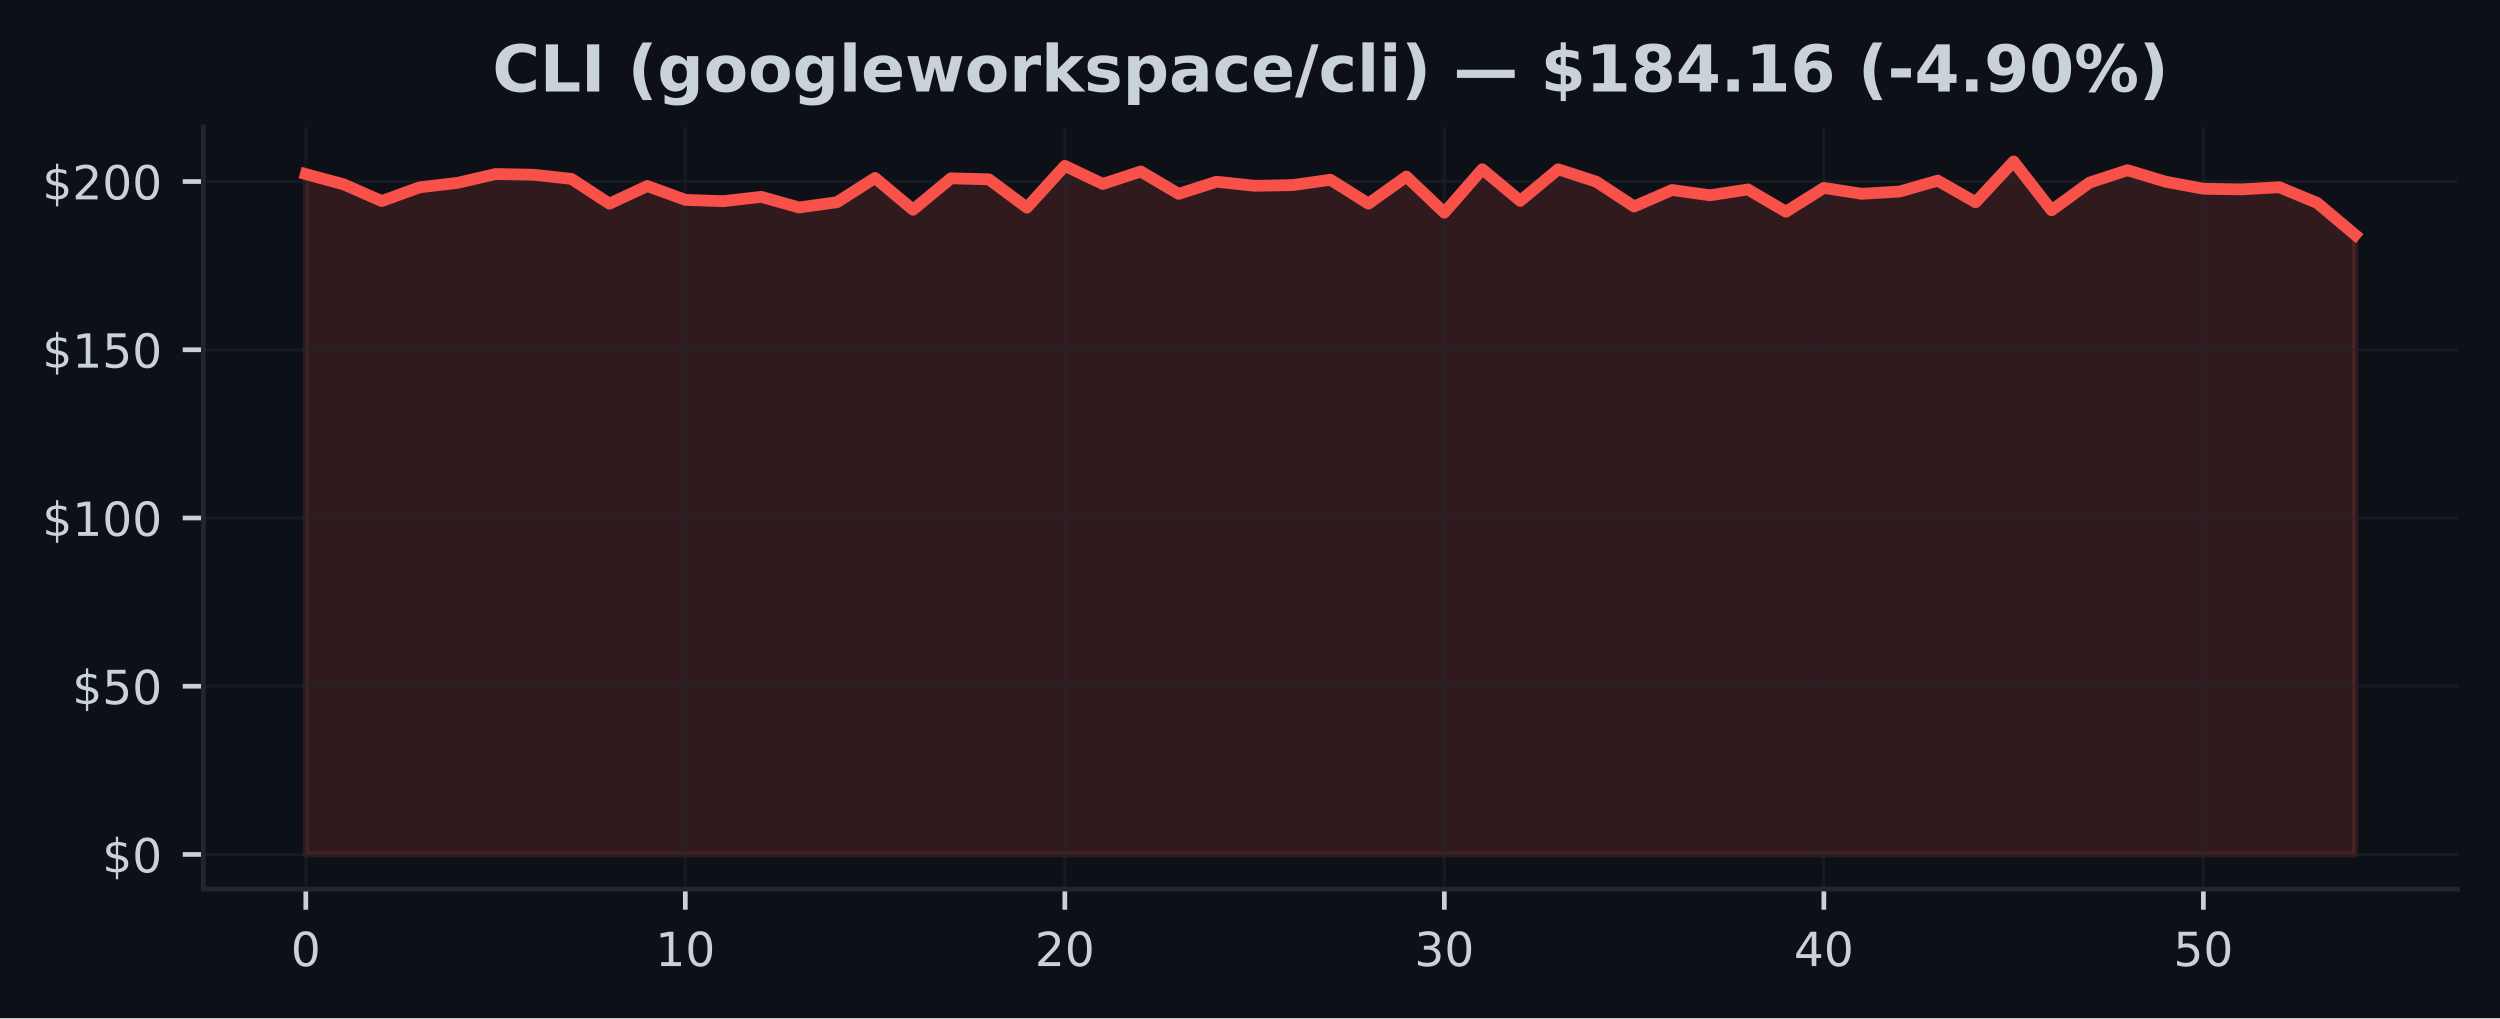
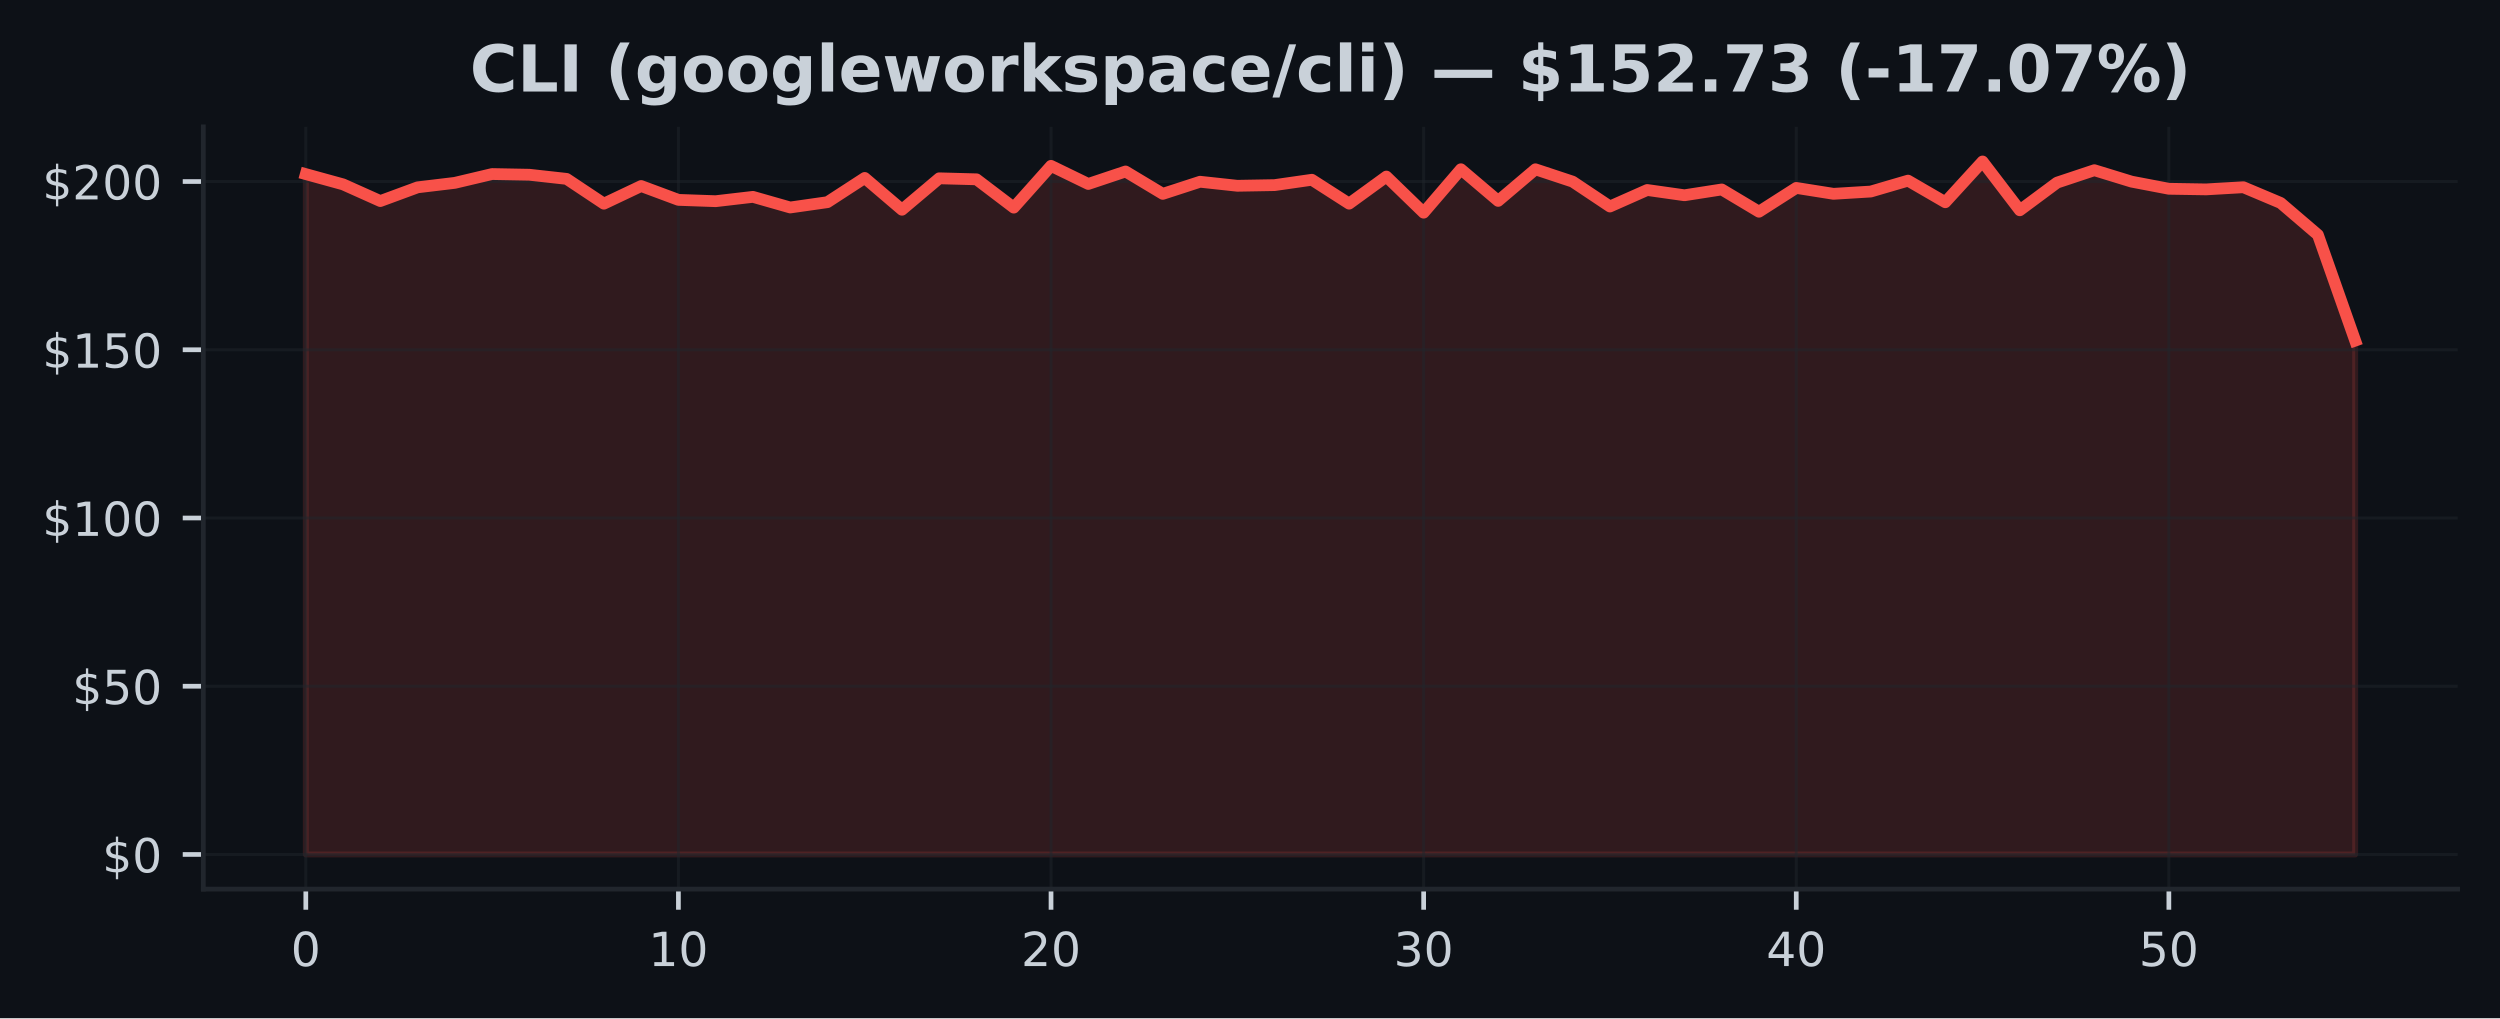
<svg xmlns="http://www.w3.org/2000/svg" xmlns:xlink="http://www.w3.org/1999/xlink" width="424.91pt" height="173.061pt" viewBox="0 0 424.91 173.061" version="1.1">
  <defs>
    <style type="text/css">*{stroke-linejoin: round; stroke-linecap: butt}</style>
  </defs>
  <g id="figure_1">
    <g id="patch_1">
      <path d="M 0 173.061  L 424.91 173.061  L 424.91 0  L 0 0  z " style="fill: #0d1117" />
    </g>
    <g id="axes_1">
      <g id="patch_2">
        <path d="M 34.56 151.118  L 417.71 151.118  L 417.71 21.558  L 34.56 21.558  z " style="fill: #0d1117" />
      </g>
      <g id="FillBetweenPolyCollection_1">
        <defs>
-           <path id="m2646740ac3" d="M 51.976 -27.832  L 51.976 -143.469  L 58.426 -141.725  L 64.877 -138.888  L 71.327 -141.221  L 77.777 -141.982  L 84.228 -143.48  L 90.678 -143.36  L 97.128 -142.657  L 103.579 -138.442  L 110.029 -141.444  L 116.479 -139.088  L 122.93 -138.865  L 129.38 -139.603  L 135.83 -137.796  L 142.281 -138.7  L 148.731 -142.817  L 155.181 -137.413  L 161.632 -142.754  L 168.082 -142.583  L 174.532 -137.773  L 180.983 -144.87  L 187.433 -141.793  L 193.883 -143.915  L 200.334 -140.112  L 206.784 -142.171  L 213.234 -141.485  L 219.685 -141.599  L 226.135 -142.508  L 232.585 -138.448  L 239.036 -143.051  L 245.486 -136.915  L 251.936 -144.292  L 258.387 -138.917  L 264.837 -144.287  L 271.287 -142.188  L 277.738 -137.962  L 284.188 -140.77  L 290.638 -139.872  L 297.089 -140.861  L 303.539 -137.075  L 309.989 -141.124  L 316.44 -140.118  L 322.89 -140.507  L 329.34 -142.359  L 335.791 -138.688  L 342.241 -145.613  L 348.691 -137.321  L 355.142 -142.022  L 361.592 -144.132  L 368.042 -142.188  L 374.493 -140.976  L 380.943 -140.873  L 387.393 -141.239  L 393.844 -138.568  L 400.294 -133.147  L 400.294 -27.832  L 400.294 -27.832  L 393.844 -27.832  L 387.393 -27.832  L 380.943 -27.832  L 374.493 -27.832  L 368.042 -27.832  L 361.592 -27.832  L 355.142 -27.832  L 348.691 -27.832  L 342.241 -27.832  L 335.791 -27.832  L 329.34 -27.832  L 322.89 -27.832  L 316.44 -27.832  L 309.989 -27.832  L 303.539 -27.832  L 297.089 -27.832  L 290.638 -27.832  L 284.188 -27.832  L 277.738 -27.832  L 271.287 -27.832  L 264.837 -27.832  L 258.387 -27.832  L 251.936 -27.832  L 245.486 -27.832  L 239.036 -27.832  L 232.585 -27.832  L 226.135 -27.832  L 219.685 -27.832  L 213.234 -27.832  L 206.784 -27.832  L 200.334 -27.832  L 193.883 -27.832  L 187.433 -27.832  L 180.983 -27.832  L 174.532 -27.832  L 168.082 -27.832  L 161.632 -27.832  L 155.181 -27.832  L 148.731 -27.832  L 142.281 -27.832  L 135.83 -27.832  L 129.38 -27.832  L 122.93 -27.832  L 116.479 -27.832  L 110.029 -27.832  L 103.579 -27.832  L 97.128 -27.832  L 90.678 -27.832  L 84.228 -27.832  L 77.777 -27.832  L 71.327 -27.832  L 64.877 -27.832  L 58.426 -27.832  L 51.976 -27.832  z " style="stroke: #f85149; stroke-opacity: 0.15" />
+           <path id="m3021f9c002" d="M 51.976 -27.832  L 51.976 -143.469  L 58.309 -141.725  L 64.642 -138.888  L 70.975 -141.221  L 77.308 -141.982  L 83.641 -143.48  L 89.974 -143.36  L 96.307 -142.657  L 102.64 -138.442  L 108.973 -141.444  L 115.306 -139.088  L 121.64 -138.865  L 127.973 -139.603  L 134.306 -137.796  L 140.639 -138.7  L 146.972 -142.817  L 153.305 -137.413  L 159.638 -142.754  L 165.971 -142.583  L 172.304 -137.773  L 178.637 -144.87  L 184.97 -141.793  L 191.303 -143.915  L 197.636 -140.112  L 203.969 -142.171  L 210.302 -141.485  L 216.635 -141.599  L 222.968 -142.508  L 229.302 -138.448  L 235.635 -143.051  L 241.968 -136.915  L 248.301 -144.292  L 254.634 -138.917  L 260.967 -144.287  L 267.3 -142.188  L 273.633 -137.962  L 279.966 -140.77  L 286.299 -139.872  L 292.632 -140.861  L 298.965 -137.075  L 305.298 -141.124  L 311.631 -140.118  L 317.964 -140.507  L 324.297 -142.359  L 330.63 -138.688  L 336.964 -145.613  L 343.297 -137.321  L 349.63 -142.022  L 355.963 -144.132  L 362.296 -142.188  L 368.629 -140.976  L 374.962 -140.873  L 381.295 -141.239  L 387.628 -138.568  L 393.961 -133.147  L 400.294 -115.173  L 400.294 -27.832  L 400.294 -27.832  L 393.961 -27.832  L 387.628 -27.832  L 381.295 -27.832  L 374.962 -27.832  L 368.629 -27.832  L 362.296 -27.832  L 355.963 -27.832  L 349.63 -27.832  L 343.297 -27.832  L 336.964 -27.832  L 330.63 -27.832  L 324.297 -27.832  L 317.964 -27.832  L 311.631 -27.832  L 305.298 -27.832  L 298.965 -27.832  L 292.632 -27.832  L 286.299 -27.832  L 279.966 -27.832  L 273.633 -27.832  L 267.3 -27.832  L 260.967 -27.832  L 254.634 -27.832  L 248.301 -27.832  L 241.968 -27.832  L 235.635 -27.832  L 229.302 -27.832  L 222.968 -27.832  L 216.635 -27.832  L 210.302 -27.832  L 203.969 -27.832  L 197.636 -27.832  L 191.303 -27.832  L 184.97 -27.832  L 178.637 -27.832  L 172.304 -27.832  L 165.971 -27.832  L 159.638 -27.832  L 153.305 -27.832  L 146.972 -27.832  L 140.639 -27.832  L 134.306 -27.832  L 127.973 -27.832  L 121.64 -27.832  L 115.306 -27.832  L 108.973 -27.832  L 102.64 -27.832  L 96.307 -27.832  L 89.974 -27.832  L 83.641 -27.832  L 77.308 -27.832  L 70.975 -27.832  L 64.642 -27.832  L 58.309 -27.832  L 51.976 -27.832  z " style="stroke: #f85149; stroke-opacity: 0.15" />
        </defs>
-         <g clip-path="url(#p96bb4b8c53)">
-           <use xlink:href="#m2646740ac3" x="0" y="173.061" style="fill: #f85149; fill-opacity: 0.15; stroke: #f85149; stroke-opacity: 0.15" />
+         <g clip-path="url(#p829d4618cd)">
+           <use xlink:href="#m3021f9c002" x="0" y="173.061" style="fill: #f85149; fill-opacity: 0.15; stroke: #f85149; stroke-opacity: 0.15" />
        </g>
      </g>
      <g id="matplotlib.axis_1">
        <g id="xtick_1">
          <g id="line2d_1">
-             <path d="M 51.976 151.118  L 51.976 21.558  " clip-path="url(#p96bb4b8c53)" style="fill: none; stroke: #21262d; stroke-opacity: 0.5; stroke-width: 0.5; stroke-linecap: square" />
+             <path d="M 51.976 151.118  L 51.976 21.558  " clip-path="url(#p829d4618cd)" style="fill: none; stroke: #21262d; stroke-opacity: 0.5; stroke-width: 0.5; stroke-linecap: square" />
          </g>
          <g id="line2d_2">
            <defs>
-               <path id="mba7d42412e" d="M 0 0  L 0 3.5  " style="stroke: #c9d1d9; stroke-width: 0.8" />
+               <path id="m07b0e8ecde" d="M 0 0  L 0 3.5  " style="stroke: #c9d1d9; stroke-width: 0.8" />
            </defs>
            <g>
-               <use xlink:href="#mba7d42412e" x="51.976" y="151.118" style="fill: #c9d1d9; stroke: #c9d1d9; stroke-width: 0.8" />
+               <use xlink:href="#m07b0e8ecde" x="51.976" y="151.118" style="fill: #c9d1d9; stroke: #c9d1d9; stroke-width: 0.8" />
            </g>
          </g>
          <g id="text_1">
            <g style="fill: #c9d1d9" transform="translate(49.43091 164.197) scale(0.08 -0.08)">
              <defs>
                <path id="DejaVuSans-30" d="M 2034 4250  Q 1547 4250 1301 3770  Q 1056 3291 1056 2328  Q 1056 1369 1301 889  Q 1547 409 2034 409  Q 2525 409 2770 889  Q 3016 1369 3016 2328  Q 3016 3291 2770 3770  Q 2525 4250 2034 4250  z M 2034 4750  Q 2819 4750 3233 4129  Q 3647 3509 3647 2328  Q 3647 1150 3233 529  Q 2819 -91 2034 -91  Q 1250 -91 836 529  Q 422 1150 422 2328  Q 422 3509 836 4129  Q 1250 4750 2034 4750  z " transform="scale(0.015625)" />
              </defs>
              <use xlink:href="#DejaVuSans-30" />
            </g>
          </g>
        </g>
        <g id="xtick_2">
          <g id="line2d_3">
-             <path d="M 116.479 151.118  L 116.479 21.558  " clip-path="url(#p96bb4b8c53)" style="fill: none; stroke: #21262d; stroke-opacity: 0.5; stroke-width: 0.5; stroke-linecap: square" />
+             <path d="M 115.306 151.118  L 115.306 21.558  " clip-path="url(#p829d4618cd)" style="fill: none; stroke: #21262d; stroke-opacity: 0.5; stroke-width: 0.5; stroke-linecap: square" />
          </g>
          <g id="line2d_4">
            <g>
-               <use xlink:href="#mba7d42412e" x="116.479" y="151.118" style="fill: #c9d1d9; stroke: #c9d1d9; stroke-width: 0.8" />
+               <use xlink:href="#m07b0e8ecde" x="115.306" y="151.118" style="fill: #c9d1d9; stroke: #c9d1d9; stroke-width: 0.8" />
            </g>
          </g>
          <g id="text_2">
-             <g style="fill: #c9d1d9" transform="translate(111.3893 164.197) scale(0.08 -0.08)">
+             <g style="fill: #c9d1d9" transform="translate(110.2165 164.197) scale(0.08 -0.08)">
              <defs>
                <path id="DejaVuSans-31" d="M 794 531  L 1825 531  L 1825 4091  L 703 3866  L 703 4441  L 1819 4666  L 2450 4666  L 2450 531  L 3481 531  L 3481 0  L 794 0  L 794 531  z " transform="scale(0.015625)" />
              </defs>
              <use xlink:href="#DejaVuSans-31" />
              <use xlink:href="#DejaVuSans-30" transform="translate(63.62305 0)" />
            </g>
          </g>
        </g>
        <g id="xtick_3">
          <g id="line2d_5">
-             <path d="M 180.983 151.118  L 180.983 21.558  " clip-path="url(#p96bb4b8c53)" style="fill: none; stroke: #21262d; stroke-opacity: 0.5; stroke-width: 0.5; stroke-linecap: square" />
+             <path d="M 178.637 151.118  L 178.637 21.558  " clip-path="url(#p829d4618cd)" style="fill: none; stroke: #21262d; stroke-opacity: 0.5; stroke-width: 0.5; stroke-linecap: square" />
          </g>
          <g id="line2d_6">
            <g>
-               <use xlink:href="#mba7d42412e" x="180.983" y="151.118" style="fill: #c9d1d9; stroke: #c9d1d9; stroke-width: 0.8" />
+               <use xlink:href="#m07b0e8ecde" x="178.637" y="151.118" style="fill: #c9d1d9; stroke: #c9d1d9; stroke-width: 0.8" />
            </g>
          </g>
          <g id="text_3">
-             <g style="fill: #c9d1d9" transform="translate(175.8926 164.197) scale(0.08 -0.08)">
+             <g style="fill: #c9d1d9" transform="translate(173.5471 164.197) scale(0.08 -0.08)">
              <defs>
                <path id="DejaVuSans-32" d="M 1228 531  L 3431 531  L 3431 0  L 469 0  L 469 531  Q 828 903 1448 1529  Q 2069 2156 2228 2338  Q 2531 2678 2651 2914  Q 2772 3150 2772 3378  Q 2772 3750 2511 3984  Q 2250 4219 1831 4219  Q 1534 4219 1204 4116  Q 875 4013 500 3803  L 500 4441  Q 881 4594 1212 4672  Q 1544 4750 1819 4750  Q 2544 4750 2975 4387  Q 3406 4025 3406 3419  Q 3406 3131 3298 2873  Q 3191 2616 2906 2266  Q 2828 2175 2409 1742  Q 1991 1309 1228 531  z " transform="scale(0.015625)" />
              </defs>
              <use xlink:href="#DejaVuSans-32" />
              <use xlink:href="#DejaVuSans-30" transform="translate(63.62305 0)" />
            </g>
          </g>
        </g>
        <g id="xtick_4">
          <g id="line2d_7">
-             <path d="M 245.486 151.118  L 245.486 21.558  " clip-path="url(#p96bb4b8c53)" style="fill: none; stroke: #21262d; stroke-opacity: 0.5; stroke-width: 0.5; stroke-linecap: square" />
+             <path d="M 241.968 151.118  L 241.968 21.558  " clip-path="url(#p829d4618cd)" style="fill: none; stroke: #21262d; stroke-opacity: 0.5; stroke-width: 0.5; stroke-linecap: square" />
          </g>
          <g id="line2d_8">
            <g>
-               <use xlink:href="#mba7d42412e" x="245.486" y="151.118" style="fill: #c9d1d9; stroke: #c9d1d9; stroke-width: 0.8" />
+               <use xlink:href="#m07b0e8ecde" x="241.968" y="151.118" style="fill: #c9d1d9; stroke: #c9d1d9; stroke-width: 0.8" />
            </g>
          </g>
          <g id="text_4">
-             <g style="fill: #c9d1d9" transform="translate(240.396 164.197) scale(0.08 -0.08)">
+             <g style="fill: #c9d1d9" transform="translate(236.8776 164.197) scale(0.08 -0.08)">
              <defs>
                <path id="DejaVuSans-33" d="M 2597 2516  Q 3050 2419 3304 2112  Q 3559 1806 3559 1356  Q 3559 666 3084 287  Q 2609 -91 1734 -91  Q 1441 -91 1130 -33  Q 819 25 488 141  L 488 750  Q 750 597 1062 519  Q 1375 441 1716 441  Q 2309 441 2620 675  Q 2931 909 2931 1356  Q 2931 1769 2642 2001  Q 2353 2234 1838 2234  L 1294 2234  L 1294 2753  L 1863 2753  Q 2328 2753 2575 2939  Q 2822 3125 2822 3475  Q 2822 3834 2567 4026  Q 2313 4219 1838 4219  Q 1578 4219 1281 4162  Q 984 4106 628 3988  L 628 4550  Q 988 4650 1302 4700  Q 1616 4750 1894 4750  Q 2613 4750 3031 4423  Q 3450 4097 3450 3541  Q 3450 3153 3228 2886  Q 3006 2619 2597 2516  z " transform="scale(0.015625)" />
              </defs>
              <use xlink:href="#DejaVuSans-33" />
              <use xlink:href="#DejaVuSans-30" transform="translate(63.62305 0)" />
            </g>
          </g>
        </g>
        <g id="xtick_5">
          <g id="line2d_9">
-             <path d="M 309.989 151.118  L 309.989 21.558  " clip-path="url(#p96bb4b8c53)" style="fill: none; stroke: #21262d; stroke-opacity: 0.5; stroke-width: 0.5; stroke-linecap: square" />
+             <path d="M 305.298 151.118  L 305.298 21.558  " clip-path="url(#p829d4618cd)" style="fill: none; stroke: #21262d; stroke-opacity: 0.5; stroke-width: 0.5; stroke-linecap: square" />
          </g>
          <g id="line2d_10">
            <g>
-               <use xlink:href="#mba7d42412e" x="309.989" y="151.118" style="fill: #c9d1d9; stroke: #c9d1d9; stroke-width: 0.8" />
+               <use xlink:href="#m07b0e8ecde" x="305.298" y="151.118" style="fill: #c9d1d9; stroke: #c9d1d9; stroke-width: 0.8" />
            </g>
          </g>
          <g id="text_5">
-             <g style="fill: #c9d1d9" transform="translate(304.8994 164.197) scale(0.08 -0.08)">
+             <g style="fill: #c9d1d9" transform="translate(300.2082 164.197) scale(0.08 -0.08)">
              <defs>
                <path id="DejaVuSans-34" d="M 2419 4116  L 825 1625  L 2419 1625  L 2419 4116  z M 2253 4666  L 3047 4666  L 3047 1625  L 3713 1625  L 3713 1100  L 3047 1100  L 3047 0  L 2419 0  L 2419 1100  L 313 1100  L 313 1709  L 2253 4666  z " transform="scale(0.015625)" />
              </defs>
              <use xlink:href="#DejaVuSans-34" />
              <use xlink:href="#DejaVuSans-30" transform="translate(63.62305 0)" />
            </g>
          </g>
        </g>
        <g id="xtick_6">
          <g id="line2d_11">
-             <path d="M 374.493 151.118  L 374.493 21.558  " clip-path="url(#p96bb4b8c53)" style="fill: none; stroke: #21262d; stroke-opacity: 0.5; stroke-width: 0.5; stroke-linecap: square" />
+             <path d="M 368.629 151.118  L 368.629 21.558  " clip-path="url(#p829d4618cd)" style="fill: none; stroke: #21262d; stroke-opacity: 0.5; stroke-width: 0.5; stroke-linecap: square" />
          </g>
          <g id="line2d_12">
            <g>
-               <use xlink:href="#mba7d42412e" x="374.493" y="151.118" style="fill: #c9d1d9; stroke: #c9d1d9; stroke-width: 0.8" />
+               <use xlink:href="#m07b0e8ecde" x="368.629" y="151.118" style="fill: #c9d1d9; stroke: #c9d1d9; stroke-width: 0.8" />
            </g>
          </g>
          <g id="text_6">
-             <g style="fill: #c9d1d9" transform="translate(369.4027 164.197) scale(0.08 -0.08)">
+             <g style="fill: #c9d1d9" transform="translate(363.5388 164.197) scale(0.08 -0.08)">
              <defs>
                <path id="DejaVuSans-35" d="M 691 4666  L 3169 4666  L 3169 4134  L 1269 4134  L 1269 2991  Q 1406 3038 1543 3061  Q 1681 3084 1819 3084  Q 2600 3084 3056 2656  Q 3513 2228 3513 1497  Q 3513 744 3044 326  Q 2575 -91 1722 -91  Q 1428 -91 1123 -41  Q 819 9 494 109  L 494 744  Q 775 591 1075 516  Q 1375 441 1709 441  Q 2250 441 2565 725  Q 2881 1009 2881 1497  Q 2881 1984 2565 2268  Q 2250 2553 1709 2553  Q 1456 2553 1204 2497  Q 953 2441 691 2322  L 691 4666  z " transform="scale(0.015625)" />
              </defs>
              <use xlink:href="#DejaVuSans-35" />
              <use xlink:href="#DejaVuSans-30" transform="translate(63.62305 0)" />
            </g>
          </g>
        </g>
      </g>
      <g id="matplotlib.axis_2">
        <g id="ytick_1">
          <g id="line2d_13">
-             <path d="M 34.56 145.229  L 417.71 145.229  " clip-path="url(#p96bb4b8c53)" style="fill: none; stroke: #21262d; stroke-opacity: 0.5; stroke-width: 0.5; stroke-linecap: square" />
+             <path d="M 34.56 145.229  L 417.71 145.229  " clip-path="url(#p829d4618cd)" style="fill: none; stroke: #21262d; stroke-opacity: 0.5; stroke-width: 0.5; stroke-linecap: square" />
          </g>
          <g id="line2d_14">
            <defs>
-               <path id="m4feb4be392" d="M 0 0  L -3.5 0  " style="stroke: #c9d1d9; stroke-width: 0.8" />
+               <path id="mbb4b2705e8" d="M 0 0  L -3.5 0  " style="stroke: #c9d1d9; stroke-width: 0.8" />
            </defs>
            <g>
-               <use xlink:href="#m4feb4be392" x="34.56" y="145.229" style="fill: #c9d1d9; stroke: #c9d1d9; stroke-width: 0.8" />
+               <use xlink:href="#mbb4b2705e8" x="34.56" y="145.229" style="fill: #c9d1d9; stroke: #c9d1d9; stroke-width: 0.8" />
            </g>
          </g>
          <g id="text_7">
            <g style="fill: #c9d1d9" transform="translate(17.38 148.2686) scale(0.08 -0.08)">
              <defs>
                <path id="DejaVuSans-24" d="M 2163 -941  L 1850 -941  L 1847 0  Q 1519 6 1191 76  Q 863 147 531 288  L 531 850  Q 850 650 1176 548  Q 1503 447 1850 444  L 1850 1869  Q 1159 1981 845 2250  Q 531 2519 531 2988  Q 531 3497 872 3790  Q 1213 4084 1850 4128  L 1850 4863  L 2163 4863  L 2163 4138  Q 2453 4125 2725 4076  Q 2997 4028 3256 3944  L 3256 3397  Q 2997 3528 2723 3600  Q 2450 3672 2163 3684  L 2163 2350  Q 2872 2241 3206 1959  Q 3541 1678 3541 1191  Q 3541 663 3186 358  Q 2831 53 2163 6  L 2163 -941  z M 1850 2406  L 1850 3688  Q 1488 3647 1297 3481  Q 1106 3316 1106 3041  Q 1106 2772 1282 2622  Q 1459 2472 1850 2406  z M 2163 1806  L 2163 453  Q 2559 506 2761 678  Q 2963 850 2963 1131  Q 2963 1406 2770 1568  Q 2578 1731 2163 1806  z " transform="scale(0.015625)" />
              </defs>
              <use xlink:href="#DejaVuSans-24" />
              <use xlink:href="#DejaVuSans-30" transform="translate(63.62305 0)" />
            </g>
          </g>
        </g>
        <g id="ytick_2">
          <g id="line2d_15">
-             <path d="M 34.56 116.636  L 417.71 116.636  " clip-path="url(#p96bb4b8c53)" style="fill: none; stroke: #21262d; stroke-opacity: 0.5; stroke-width: 0.5; stroke-linecap: square" />
+             <path d="M 34.56 116.636  L 417.71 116.636  " clip-path="url(#p829d4618cd)" style="fill: none; stroke: #21262d; stroke-opacity: 0.5; stroke-width: 0.5; stroke-linecap: square" />
          </g>
          <g id="line2d_16">
            <g>
-               <use xlink:href="#m4feb4be392" x="34.56" y="116.636" style="fill: #c9d1d9; stroke: #c9d1d9; stroke-width: 0.8" />
+               <use xlink:href="#mbb4b2705e8" x="34.56" y="116.636" style="fill: #c9d1d9; stroke: #c9d1d9; stroke-width: 0.8" />
            </g>
          </g>
          <g id="text_8">
            <g style="fill: #c9d1d9" transform="translate(12.29 119.6752) scale(0.08 -0.08)">
              <use xlink:href="#DejaVuSans-24" />
              <use xlink:href="#DejaVuSans-35" transform="translate(63.62305 0)" />
              <use xlink:href="#DejaVuSans-30" transform="translate(127.2461 0)" />
            </g>
          </g>
        </g>
        <g id="ytick_3">
          <g id="line2d_17">
-             <path d="M 34.56 88.042  L 417.71 88.042  " clip-path="url(#p96bb4b8c53)" style="fill: none; stroke: #21262d; stroke-opacity: 0.5; stroke-width: 0.5; stroke-linecap: square" />
+             <path d="M 34.56 88.042  L 417.71 88.042  " clip-path="url(#p829d4618cd)" style="fill: none; stroke: #21262d; stroke-opacity: 0.5; stroke-width: 0.5; stroke-linecap: square" />
          </g>
          <g id="line2d_18">
            <g>
-               <use xlink:href="#m4feb4be392" x="34.56" y="88.042" style="fill: #c9d1d9; stroke: #c9d1d9; stroke-width: 0.8" />
+               <use xlink:href="#mbb4b2705e8" x="34.56" y="88.042" style="fill: #c9d1d9; stroke: #c9d1d9; stroke-width: 0.8" />
            </g>
          </g>
          <g id="text_9">
            <g style="fill: #c9d1d9" transform="translate(7.2 91.08182) scale(0.08 -0.08)">
              <use xlink:href="#DejaVuSans-24" />
              <use xlink:href="#DejaVuSans-31" transform="translate(63.62305 0)" />
              <use xlink:href="#DejaVuSans-30" transform="translate(127.2461 0)" />
              <use xlink:href="#DejaVuSans-30" transform="translate(190.8691 0)" />
            </g>
          </g>
        </g>
        <g id="ytick_4">
          <g id="line2d_19">
-             <path d="M 34.56 59.449  L 417.71 59.449  " clip-path="url(#p96bb4b8c53)" style="fill: none; stroke: #21262d; stroke-opacity: 0.5; stroke-width: 0.5; stroke-linecap: square" />
+             <path d="M 34.56 59.449  L 417.71 59.449  " clip-path="url(#p829d4618cd)" style="fill: none; stroke: #21262d; stroke-opacity: 0.5; stroke-width: 0.5; stroke-linecap: square" />
          </g>
          <g id="line2d_20">
            <g>
-               <use xlink:href="#m4feb4be392" x="34.56" y="59.449" style="fill: #c9d1d9; stroke: #c9d1d9; stroke-width: 0.8" />
+               <use xlink:href="#mbb4b2705e8" x="34.56" y="59.449" style="fill: #c9d1d9; stroke: #c9d1d9; stroke-width: 0.8" />
            </g>
          </g>
          <g id="text_10">
            <g style="fill: #c9d1d9" transform="translate(7.2 62.48845) scale(0.08 -0.08)">
              <use xlink:href="#DejaVuSans-24" />
              <use xlink:href="#DejaVuSans-31" transform="translate(63.62305 0)" />
              <use xlink:href="#DejaVuSans-35" transform="translate(127.2461 0)" />
              <use xlink:href="#DejaVuSans-30" transform="translate(190.8691 0)" />
            </g>
          </g>
        </g>
        <g id="ytick_5">
          <g id="line2d_21">
-             <path d="M 34.56 30.856  L 417.71 30.856  " clip-path="url(#p96bb4b8c53)" style="fill: none; stroke: #21262d; stroke-opacity: 0.5; stroke-width: 0.5; stroke-linecap: square" />
+             <path d="M 34.56 30.856  L 417.71 30.856  " clip-path="url(#p829d4618cd)" style="fill: none; stroke: #21262d; stroke-opacity: 0.5; stroke-width: 0.5; stroke-linecap: square" />
          </g>
          <g id="line2d_22">
            <g>
-               <use xlink:href="#m4feb4be392" x="34.56" y="30.856" style="fill: #c9d1d9; stroke: #c9d1d9; stroke-width: 0.8" />
+               <use xlink:href="#mbb4b2705e8" x="34.56" y="30.856" style="fill: #c9d1d9; stroke: #c9d1d9; stroke-width: 0.8" />
            </g>
          </g>
          <g id="text_11">
            <g style="fill: #c9d1d9" transform="translate(7.2 33.89508) scale(0.08 -0.08)">
              <use xlink:href="#DejaVuSans-24" />
              <use xlink:href="#DejaVuSans-32" transform="translate(63.62305 0)" />
              <use xlink:href="#DejaVuSans-30" transform="translate(127.2461 0)" />
              <use xlink:href="#DejaVuSans-30" transform="translate(190.8691 0)" />
            </g>
          </g>
        </g>
      </g>
      <g id="line2d_23">
-         <path d="M 51.976 29.592  L 58.426 31.336  L 64.877 34.173  L 71.327 31.839  L 77.777 31.079  L 84.228 29.58  L 90.678 29.701  L 97.128 30.404  L 103.579 34.619  L 110.029 31.616  L 116.479 33.972  L 122.93 34.195  L 129.38 33.458  L 135.83 35.265  L 142.281 34.361  L 148.731 30.244  L 155.181 35.648  L 161.632 30.307  L 168.082 30.478  L 174.532 35.288  L 180.983 28.191  L 187.433 31.267  L 193.883 29.146  L 200.334 32.949  L 206.784 30.89  L 213.234 31.576  L 219.685 31.462  L 226.135 30.553  L 232.585 34.613  L 239.036 30.009  L 245.486 36.145  L 251.936 28.768  L 258.387 34.144  L 264.837 28.774  L 271.287 30.873  L 277.738 35.099  L 284.188 32.291  L 290.638 33.189  L 297.089 32.2  L 303.539 35.985  L 309.989 31.937  L 316.44 32.943  L 322.89 32.554  L 329.34 30.701  L 335.791 34.373  L 342.241 27.447  L 348.691 35.739  L 355.142 31.039  L 361.592 28.929  L 368.042 30.873  L 374.493 32.085  L 380.943 32.188  L 387.393 31.822  L 393.844 34.493  L 400.294 39.914  " clip-path="url(#p96bb4b8c53)" style="fill: none; stroke: #f85149; stroke-width: 2; stroke-linecap: square" />
+         <path d="M 51.976 29.592  L 58.309 31.336  L 64.642 34.173  L 70.975 31.839  L 77.308 31.079  L 83.641 29.58  L 89.974 29.701  L 96.307 30.404  L 102.64 34.619  L 108.973 31.616  L 115.306 33.972  L 121.64 34.195  L 127.973 33.458  L 134.306 35.265  L 140.639 34.361  L 146.972 30.244  L 153.305 35.648  L 159.638 30.307  L 165.971 30.478  L 172.304 35.288  L 178.637 28.191  L 184.97 31.267  L 191.303 29.146  L 197.636 32.949  L 203.969 30.89  L 210.302 31.576  L 216.635 31.462  L 222.968 30.553  L 229.302 34.613  L 235.635 30.009  L 241.968 36.145  L 248.301 28.768  L 254.634 34.144  L 260.967 28.774  L 267.3 30.873  L 273.633 35.099  L 279.966 32.291  L 286.299 33.189  L 292.632 32.2  L 298.965 35.985  L 305.298 31.937  L 311.631 32.943  L 317.964 32.554  L 324.297 30.701  L 330.63 34.373  L 336.964 27.447  L 343.297 35.739  L 349.63 31.039  L 355.963 28.929  L 362.296 30.873  L 368.629 32.085  L 374.962 32.188  L 381.295 31.822  L 387.628 34.493  L 393.961 39.914  L 400.294 57.888  " clip-path="url(#p829d4618cd)" style="fill: none; stroke: #f85149; stroke-width: 2; stroke-linecap: square" />
      </g>
      <g id="patch_3">
        <path d="M 34.56 151.118  L 34.56 21.558  " style="fill: none; stroke: #21262d; stroke-width: 0.8; stroke-linejoin: miter; stroke-linecap: square" />
      </g>
      <g id="patch_4">
        <path d="M 34.56 151.118  L 417.71 151.118  " style="fill: none; stroke: #21262d; stroke-width: 0.8; stroke-linejoin: miter; stroke-linecap: square" />
      </g>
      <g id="text_12">
-         <g style="fill: #c9d1d9" transform="translate(83.69102 15.55828) scale(0.11 -0.11)">
+         <g style="fill: #c9d1d9" transform="translate(79.86422 15.55828) scale(0.11 -0.11)">
          <defs>
            <path id="DejaVuSans-Bold-43" d="M 4288 256  Q 3956 84 3597 -3  Q 3238 -91 2847 -91  Q 1681 -91 1000 561  Q 319 1213 319 2328  Q 319 3447 1000 4098  Q 1681 4750 2847 4750  Q 3238 4750 3597 4662  Q 3956 4575 4288 4403  L 4288 3438  Q 3953 3666 3628 3772  Q 3303 3878 2944 3878  Q 2300 3878 1931 3465  Q 1563 3053 1563 2328  Q 1563 1606 1931 1193  Q 2300 781 2944 781  Q 3303 781 3628 887  Q 3953 994 4288 1222  L 4288 256  z " transform="scale(0.015625)" />
            <path id="DejaVuSans-Bold-4c" d="M 588 4666  L 1791 4666  L 1791 909  L 3903 909  L 3903 0  L 588 0  L 588 4666  z " transform="scale(0.015625)" />
            <path id="DejaVuSans-Bold-49" d="M 588 4666  L 1791 4666  L 1791 0  L 588 0  L 588 4666  z " transform="scale(0.015625)" />
            <path id="DejaVuSans-Bold-20" transform="scale(0.015625)" />
            <path id="DejaVuSans-Bold-28" d="M 2413 -844  L 1484 -844  Q 1006 -72 778 623  Q 550 1319 550 2003  Q 550 2688 779 3389  Q 1009 4091 1484 4856  L 2413 4856  Q 2013 4116 1813 3408  Q 1613 2700 1613 2009  Q 1613 1319 1811 609  Q 2009 -100 2413 -844  z " transform="scale(0.015625)" />
            <path id="DejaVuSans-Bold-67" d="M 2919 594  Q 2688 288 2409 144  Q 2131 0 1766 0  Q 1125 0 706 504  Q 288 1009 288 1791  Q 288 2575 706 3076  Q 1125 3578 1766 3578  Q 2131 3578 2409 3434  Q 2688 3291 2919 2981  L 2919 3500  L 4044 3500  L 4044 353  Q 4044 -491 3511 -936  Q 2978 -1381 1966 -1381  Q 1638 -1381 1331 -1331  Q 1025 -1281 716 -1178  L 716 -306  Q 1009 -475 1290 -558  Q 1572 -641 1856 -641  Q 2406 -641 2662 -400  Q 2919 -159 2919 353  L 2919 594  z M 2181 2772  Q 1834 2772 1640 2515  Q 1447 2259 1447 1791  Q 1447 1309 1634 1061  Q 1822 813 2181 813  Q 2531 813 2725 1069  Q 2919 1325 2919 1791  Q 2919 2259 2725 2515  Q 2531 2772 2181 2772  z " transform="scale(0.015625)" />
            <path id="DejaVuSans-Bold-6f" d="M 2203 2784  Q 1831 2784 1636 2517  Q 1441 2250 1441 1747  Q 1441 1244 1636 976  Q 1831 709 2203 709  Q 2569 709 2762 976  Q 2956 1244 2956 1747  Q 2956 2250 2762 2517  Q 2569 2784 2203 2784  z M 2203 3584  Q 3106 3584 3614 3096  Q 4122 2609 4122 1747  Q 4122 884 3614 396  Q 3106 -91 2203 -91  Q 1297 -91 786 396  Q 275 884 275 1747  Q 275 2609 786 3096  Q 1297 3584 2203 3584  z " transform="scale(0.015625)" />
            <path id="DejaVuSans-Bold-6c" d="M 538 4863  L 1656 4863  L 1656 0  L 538 0  L 538 4863  z " transform="scale(0.015625)" />
            <path id="DejaVuSans-Bold-65" d="M 4031 1759  L 4031 1441  L 1416 1441  Q 1456 1047 1700 850  Q 1944 653 2381 653  Q 2734 653 3104 758  Q 3475 863 3866 1075  L 3866 213  Q 3469 63 3072 -14  Q 2675 -91 2278 -91  Q 1328 -91 801 392  Q 275 875 275 1747  Q 275 2603 792 3093  Q 1309 3584 2216 3584  Q 3041 3584 3536 3087  Q 4031 2591 4031 1759  z M 2881 2131  Q 2881 2450 2695 2645  Q 2509 2841 2209 2841  Q 1884 2841 1681 2658  Q 1478 2475 1428 2131  L 2881 2131  z " transform="scale(0.015625)" />
            <path id="DejaVuSans-Bold-77" d="M 225 3500  L 1313 3500  L 1900 1088  L 2491 3500  L 3425 3500  L 4013 1113  L 4603 3500  L 5691 3500  L 4769 0  L 3547 0  L 2956 2406  L 2369 0  L 1147 0  L 225 3500  z " transform="scale(0.015625)" />
            <path id="DejaVuSans-Bold-72" d="M 3138 2547  Q 2991 2616 2845 2648  Q 2700 2681 2553 2681  Q 2122 2681 1889 2404  Q 1656 2128 1656 1613  L 1656 0  L 538 0  L 538 3500  L 1656 3500  L 1656 2925  Q 1872 3269 2151 3426  Q 2431 3584 2822 3584  Q 2878 3584 2943 3579  Q 3009 3575 3134 3559  L 3138 2547  z " transform="scale(0.015625)" />
            <path id="DejaVuSans-Bold-6b" d="M 538 4863  L 1656 4863  L 1656 2216  L 2944 3500  L 4244 3500  L 2534 1894  L 4378 0  L 3022 0  L 1656 1459  L 1656 0  L 538 0  L 538 4863  z " transform="scale(0.015625)" />
            <path id="DejaVuSans-Bold-73" d="M 3272 3391  L 3272 2541  Q 2913 2691 2578 2766  Q 2244 2841 1947 2841  Q 1628 2841 1473 2761  Q 1319 2681 1319 2516  Q 1319 2381 1436 2309  Q 1553 2238 1856 2203  L 2053 2175  Q 2913 2066 3209 1816  Q 3506 1566 3506 1031  Q 3506 472 3093 190  Q 2681 -91 1863 -91  Q 1516 -91 1145 -36  Q 775 19 384 128  L 384 978  Q 719 816 1070 734  Q 1422 653 1784 653  Q 2113 653 2278 743  Q 2444 834 2444 1013  Q 2444 1163 2330 1236  Q 2216 1309 1875 1350  L 1678 1375  Q 931 1469 631 1722  Q 331 1975 331 2491  Q 331 3047 712 3315  Q 1094 3584 1881 3584  Q 2191 3584 2531 3537  Q 2872 3491 3272 3391  z " transform="scale(0.015625)" />
            <path id="DejaVuSans-Bold-70" d="M 1656 506  L 1656 -1331  L 538 -1331  L 538 3500  L 1656 3500  L 1656 2988  Q 1888 3294 2169 3439  Q 2450 3584 2816 3584  Q 3463 3584 3878 3070  Q 4294 2556 4294 1747  Q 4294 938 3878 423  Q 3463 -91 2816 -91  Q 2450 -91 2169 54  Q 1888 200 1656 506  z M 2400 2772  Q 2041 2772 1848 2508  Q 1656 2244 1656 1747  Q 1656 1250 1848 986  Q 2041 722 2400 722  Q 2759 722 2948 984  Q 3138 1247 3138 1747  Q 3138 2247 2948 2509  Q 2759 2772 2400 2772  z " transform="scale(0.015625)" />
            <path id="DejaVuSans-Bold-61" d="M 2106 1575  Q 1756 1575 1579 1456  Q 1403 1338 1403 1106  Q 1403 894 1545 773  Q 1688 653 1941 653  Q 2256 653 2472 879  Q 2688 1106 2688 1447  L 2688 1575  L 2106 1575  z M 3816 1997  L 3816 0  L 2688 0  L 2688 519  Q 2463 200 2181 54  Q 1900 -91 1497 -91  Q 953 -91 614 226  Q 275 544 275 1050  Q 275 1666 698 1953  Q 1122 2241 2028 2241  L 2688 2241  L 2688 2328  Q 2688 2594 2478 2717  Q 2269 2841 1825 2841  Q 1466 2841 1156 2769  Q 847 2697 581 2553  L 581 3406  Q 941 3494 1303 3539  Q 1666 3584 2028 3584  Q 2975 3584 3395 3211  Q 3816 2838 3816 1997  z " transform="scale(0.015625)" />
            <path id="DejaVuSans-Bold-63" d="M 3366 3391  L 3366 2478  Q 3138 2634 2908 2709  Q 2678 2784 2431 2784  Q 1963 2784 1702 2511  Q 1441 2238 1441 1747  Q 1441 1256 1702 982  Q 1963 709 2431 709  Q 2694 709 2930 787  Q 3166 866 3366 1019  L 3366 103  Q 3103 6 2833 -42  Q 2563 -91 2291 -91  Q 1344 -91 809 395  Q 275 881 275 1747  Q 275 2613 809 3098  Q 1344 3584 2291 3584  Q 2566 3584 2833 3536  Q 3100 3488 3366 3391  z " transform="scale(0.015625)" />
            <path id="DejaVuSans-Bold-2f" d="M 1644 4666  L 2338 4666  L 691 -594  L 0 -594  L 1644 4666  z " transform="scale(0.015625)" />
            <path id="DejaVuSans-Bold-69" d="M 538 3500  L 1656 3500  L 1656 0  L 538 0  L 538 3500  z M 538 4863  L 1656 4863  L 1656 3950  L 538 3950  L 538 4863  z " transform="scale(0.015625)" />
            <path id="DejaVuSans-Bold-29" d="M 513 -844  Q 913 -100 1113 609  Q 1313 1319 1313 2009  Q 1313 2700 1113 3408  Q 913 4116 513 4856  L 1441 4856  Q 1916 4091 2145 3389  Q 2375 2688 2375 2003  Q 2375 1319 2147 623  Q 1919 -72 1441 -844  L 513 -844  z " transform="scale(0.015625)" />
            <path id="DejaVuSans-Bold-2014" d="M 344 2156  L 6056 2156  L 6056 1350  L 344 1350  L 344 2156  z " transform="scale(0.015625)" />
            <path id="DejaVuSans-Bold-24" d="M 2484 -941  L 1978 -941  L 1975 0  Q 1584 16 1218 87  Q 853 159 506 288  L 506 1106  Q 866 922 1233 823  Q 1600 725 1978 713  L 1978 1684  L 1875 1703  Q 1128 1834 814 2115  Q 500 2397 500 2925  Q 500 3484 883 3798  Q 1266 4113 1975 4141  L 1978 4863  L 2484 4863  L 2484 4153  Q 2797 4128 3109 4075  Q 3422 4022 3738 3938  L 3738 3144  Q 3425 3275 3112 3348  Q 2800 3422 2484 3438  L 2484 2541  L 2584 2522  Q 3378 2397 3698 2105  Q 4019 1813 4019 1241  Q 4019 666 3637 358  Q 3256 50 2484 6  L 2484 -941  z M 1978 2613  L 1978 3428  Q 1756 3416 1623 3308  Q 1491 3200 1491 3034  Q 1491 2850 1612 2745  Q 1734 2641 1978 2613  z M 2484 1594  L 2484 725  Q 2756 728 2892 831  Q 3028 934 3028 1141  Q 3028 1353 2903 1458  Q 2778 1563 2484 1594  z " transform="scale(0.015625)" />
            <path id="DejaVuSans-Bold-31" d="M 750 831  L 1813 831  L 1813 3847  L 722 3622  L 722 4441  L 1806 4666  L 2950 4666  L 2950 831  L 4013 831  L 4013 0  L 750 0  L 750 831  z " transform="scale(0.015625)" />
-             <path id="DejaVuSans-Bold-38" d="M 2228 2088  Q 1891 2088 1709 1903  Q 1528 1719 1528 1375  Q 1528 1031 1709 848  Q 1891 666 2228 666  Q 2563 666 2741 848  Q 2919 1031 2919 1375  Q 2919 1722 2741 1905  Q 2563 2088 2228 2088  z M 1350 2484  Q 925 2613 709 2878  Q 494 3144 494 3541  Q 494 4131 934 4440  Q 1375 4750 2228 4750  Q 3075 4750 3515 4442  Q 3956 4134 3956 3541  Q 3956 3144 3739 2878  Q 3522 2613 3097 2484  Q 3572 2353 3814 2058  Q 4056 1763 4056 1313  Q 4056 619 3595 264  Q 3134 -91 2228 -91  Q 1319 -91 855 264  Q 391 619 391 1313  Q 391 1763 633 2058  Q 875 2353 1350 2484  z M 1631 3419  Q 1631 3141 1786 2991  Q 1941 2841 2228 2841  Q 2509 2841 2662 2991  Q 2816 3141 2816 3419  Q 2816 3697 2662 3845  Q 2509 3994 2228 3994  Q 1941 3994 1786 3844  Q 1631 3694 1631 3419  z " transform="scale(0.015625)" />
-             <path id="DejaVuSans-Bold-34" d="M 2356 3675  L 1038 1722  L 2356 1722  L 2356 3675  z M 2156 4666  L 3494 4666  L 3494 1722  L 4159 1722  L 4159 850  L 3494 850  L 3494 0  L 2356 0  L 2356 850  L 288 850  L 288 1881  L 2156 4666  z " transform="scale(0.015625)" />
+             <path id="DejaVuSans-Bold-35" d="M 678 4666  L 3669 4666  L 3669 3781  L 1638 3781  L 1638 3059  Q 1775 3097 1914 3117  Q 2053 3138 2203 3138  Q 3056 3138 3531 2711  Q 4006 2284 4006 1522  Q 4006 766 3489 337  Q 2972 -91 2053 -91  Q 1656 -91 1267 -14  Q 878 63 494 219  L 494 1166  Q 875 947 1217 837  Q 1559 728 1863 728  Q 2300 728 2551 942  Q 2803 1156 2803 1522  Q 2803 1891 2551 2103  Q 2300 2316 1863 2316  Q 1603 2316 1309 2248  Q 1016 2181 678 2041  L 678 4666  z " transform="scale(0.015625)" />
+             <path id="DejaVuSans-Bold-32" d="M 1844 884  L 3897 884  L 3897 0  L 506 0  L 506 884  L 2209 2388  Q 2438 2594 2547 2791  Q 2656 2988 2656 3200  Q 2656 3528 2436 3728  Q 2216 3928 1850 3928  Q 1569 3928 1234 3808  Q 900 3688 519 3450  L 519 4475  Q 925 4609 1322 4679  Q 1719 4750 2100 4750  Q 2938 4750 3402 4381  Q 3866 4013 3866 3353  Q 3866 2972 3669 2642  Q 3472 2313 2841 1759  L 1844 884  z " transform="scale(0.015625)" />
            <path id="DejaVuSans-Bold-2e" d="M 653 1209  L 1778 1209  L 1778 0  L 653 0  L 653 1209  z " transform="scale(0.015625)" />
-             <path id="DejaVuSans-Bold-36" d="M 2316 2303  Q 2000 2303 1842 2098  Q 1684 1894 1684 1484  Q 1684 1075 1842 870  Q 2000 666 2316 666  Q 2634 666 2792 870  Q 2950 1075 2950 1484  Q 2950 1894 2792 2098  Q 2634 2303 2316 2303  z M 3803 4544  L 3803 3681  Q 3506 3822 3243 3889  Q 2981 3956 2731 3956  Q 2194 3956 1894 3657  Q 1594 3359 1544 2772  Q 1750 2925 1990 3001  Q 2231 3078 2516 3078  Q 3231 3078 3670 2659  Q 4109 2241 4109 1563  Q 4109 813 3618 361  Q 3128 -91 2303 -91  Q 1394 -91 895 523  Q 397 1138 397 2266  Q 397 3422 980 4083  Q 1563 4744 2578 4744  Q 2900 4744 3203 4694  Q 3506 4644 3803 4544  z " transform="scale(0.015625)" />
+             <path id="DejaVuSans-Bold-37" d="M 428 4666  L 3944 4666  L 3944 3988  L 2125 0  L 953 0  L 2675 3781  L 428 3781  L 428 4666  z " transform="scale(0.015625)" />
+             <path id="DejaVuSans-Bold-33" d="M 2981 2516  Q 3453 2394 3698 2092  Q 3944 1791 3944 1325  Q 3944 631 3412 270  Q 2881 -91 1863 -91  Q 1503 -91 1142 -33  Q 781 25 428 141  L 428 1069  Q 766 900 1098 814  Q 1431 728 1753 728  Q 2231 728 2486 893  Q 2741 1059 2741 1369  Q 2741 1688 2480 1852  Q 2219 2016 1709 2016  L 1228 2016  L 1228 2791  L 1734 2791  Q 2188 2791 2409 2933  Q 2631 3075 2631 3366  Q 2631 3634 2415 3781  Q 2200 3928 1806 3928  Q 1516 3928 1219 3862  Q 922 3797 628 3669  L 628 4550  Q 984 4650 1334 4700  Q 1684 4750 2022 4750  Q 2931 4750 3382 4451  Q 3834 4153 3834 3553  Q 3834 3144 3618 2883  Q 3403 2622 2981 2516  z " transform="scale(0.015625)" />
            <path id="DejaVuSans-Bold-2d" d="M 347 2297  L 2309 2297  L 2309 1388  L 347 1388  L 347 2297  z " transform="scale(0.015625)" />
-             <path id="DejaVuSans-Bold-39" d="M 641 103  L 641 966  Q 928 831 1190 764  Q 1453 697 1709 697  Q 2247 697 2547 995  Q 2847 1294 2900 1881  Q 2688 1725 2447 1647  Q 2206 1569 1925 1569  Q 1209 1569 770 1986  Q 331 2403 331 3084  Q 331 3838 820 4291  Q 1309 4744 2131 4744  Q 3044 4744 3544 4128  Q 4044 3513 4044 2388  Q 4044 1231 3459 570  Q 2875 -91 1856 -91  Q 1528 -91 1228 -42  Q 928 6 641 103  z M 2125 2350  Q 2441 2350 2600 2554  Q 2759 2759 2759 3169  Q 2759 3575 2600 3781  Q 2441 3988 2125 3988  Q 1809 3988 1650 3781  Q 1491 3575 1491 3169  Q 1491 2759 1650 2554  Q 1809 2350 2125 2350  z " transform="scale(0.015625)" />
            <path id="DejaVuSans-Bold-30" d="M 2944 2338  Q 2944 3213 2780 3570  Q 2616 3928 2228 3928  Q 1841 3928 1675 3570  Q 1509 3213 1509 2338  Q 1509 1453 1675 1090  Q 1841 728 2228 728  Q 2613 728 2778 1090  Q 2944 1453 2944 2338  z M 4147 2328  Q 4147 1169 3647 539  Q 3147 -91 2228 -91  Q 1306 -91 806 539  Q 306 1169 306 2328  Q 306 3491 806 4120  Q 1306 4750 2228 4750  Q 3147 4750 3647 4120  Q 4147 3491 4147 2328  z " transform="scale(0.015625)" />
            <path id="DejaVuSans-Bold-25" d="M 4959 1925  Q 4738 1925 4616 1733  Q 4494 1541 4494 1184  Q 4494 825 4614 633  Q 4734 441 4959 441  Q 5184 441 5303 633  Q 5422 825 5422 1184  Q 5422 1541 5301 1733  Q 5181 1925 4959 1925  z M 4959 2450  Q 5541 2450 5875 2112  Q 6209 1775 6209 1184  Q 6209 594 5875 251  Q 5541 -91 4959 -91  Q 4378 -91 4042 251  Q 3706 594 3706 1184  Q 3706 1772 4042 2111  Q 4378 2450 4959 2450  z M 2094 -91  L 1403 -91  L 4319 4750  L 5013 4750  L 2094 -91  z M 1453 4750  Q 2034 4750 2367 4411  Q 2700 4072 2700 3481  Q 2700 2891 2367 2550  Q 2034 2209 1453 2209  Q 872 2209 539 2550  Q 206 2891 206 3481  Q 206 4072 539 4411  Q 872 4750 1453 4750  z M 1453 4225  Q 1228 4225 1106 4031  Q 984 3838 984 3481  Q 984 3122 1106 2926  Q 1228 2731 1453 2731  Q 1678 2731 1798 2926  Q 1919 3122 1919 3481  Q 1919 3838 1797 4031  Q 1675 4225 1453 4225  z " transform="scale(0.015625)" />
          </defs>
          <use xlink:href="#DejaVuSans-Bold-43" />
          <use xlink:href="#DejaVuSans-Bold-4c" transform="translate(73.38867 0)" />
          <use xlink:href="#DejaVuSans-Bold-49" transform="translate(137.1094 0)" />
          <use xlink:href="#DejaVuSans-Bold-20" transform="translate(174.3164 0)" />
          <use xlink:href="#DejaVuSans-Bold-28" transform="translate(209.1309 0)" />
          <use xlink:href="#DejaVuSans-Bold-67" transform="translate(254.834 0)" />
          <use xlink:href="#DejaVuSans-Bold-6f" transform="translate(326.416 0)" />
          <use xlink:href="#DejaVuSans-Bold-6f" transform="translate(395.1172 0)" />
          <use xlink:href="#DejaVuSans-Bold-67" transform="translate(463.8184 0)" />
          <use xlink:href="#DejaVuSans-Bold-6c" transform="translate(535.4004 0)" />
          <use xlink:href="#DejaVuSans-Bold-65" transform="translate(569.6777 0)" />
          <use xlink:href="#DejaVuSans-Bold-77" transform="translate(637.5 0)" />
          <use xlink:href="#DejaVuSans-Bold-6f" transform="translate(729.8828 0)" />
          <use xlink:href="#DejaVuSans-Bold-72" transform="translate(798.584 0)" />
          <use xlink:href="#DejaVuSans-Bold-6b" transform="translate(847.9004 0)" />
          <use xlink:href="#DejaVuSans-Bold-73" transform="translate(914.4043 0)" />
          <use xlink:href="#DejaVuSans-Bold-70" transform="translate(973.9258 0)" />
          <use xlink:href="#DejaVuSans-Bold-61" transform="translate(1045.508 0)" />
          <use xlink:href="#DejaVuSans-Bold-63" transform="translate(1112.988 0)" />
          <use xlink:href="#DejaVuSans-Bold-65" transform="translate(1172.266 0)" />
          <use xlink:href="#DejaVuSans-Bold-2f" transform="translate(1240.088 0)" />
          <use xlink:href="#DejaVuSans-Bold-63" transform="translate(1276.611 0)" />
          <use xlink:href="#DejaVuSans-Bold-6c" transform="translate(1335.889 0)" />
          <use xlink:href="#DejaVuSans-Bold-69" transform="translate(1370.166 0)" />
          <use xlink:href="#DejaVuSans-Bold-29" transform="translate(1404.443 0)" />
          <use xlink:href="#DejaVuSans-Bold-20" transform="translate(1450.146 0)" />
          <use xlink:href="#DejaVuSans-Bold-2014" transform="translate(1484.961 0)" />
          <use xlink:href="#DejaVuSans-Bold-20" transform="translate(1584.961 0)" />
          <use xlink:href="#DejaVuSans-Bold-24" transform="translate(1619.775 0)" />
          <use xlink:href="#DejaVuSans-Bold-31" transform="translate(1689.355 0)" />
-           <use xlink:href="#DejaVuSans-Bold-38" transform="translate(1758.936 0)" />
-           <use xlink:href="#DejaVuSans-Bold-34" transform="translate(1828.516 0)" />
+           <use xlink:href="#DejaVuSans-Bold-35" transform="translate(1758.936 0)" />
+           <use xlink:href="#DejaVuSans-Bold-32" transform="translate(1828.516 0)" />
          <use xlink:href="#DejaVuSans-Bold-2e" transform="translate(1898.096 0)" />
-           <use xlink:href="#DejaVuSans-Bold-31" transform="translate(1936.084 0)" />
-           <use xlink:href="#DejaVuSans-Bold-36" transform="translate(2005.664 0)" />
+           <use xlink:href="#DejaVuSans-Bold-37" transform="translate(1936.084 0)" />
+           <use xlink:href="#DejaVuSans-Bold-33" transform="translate(2005.664 0)" />
          <use xlink:href="#DejaVuSans-Bold-20" transform="translate(2075.244 0)" />
          <use xlink:href="#DejaVuSans-Bold-28" transform="translate(2110.059 0)" />
          <use xlink:href="#DejaVuSans-Bold-2d" transform="translate(2155.762 0)" />
-           <use xlink:href="#DejaVuSans-Bold-34" transform="translate(2197.266 0)" />
-           <use xlink:href="#DejaVuSans-Bold-2e" transform="translate(2266.846 0)" />
-           <use xlink:href="#DejaVuSans-Bold-39" transform="translate(2304.834 0)" />
+           <use xlink:href="#DejaVuSans-Bold-31" transform="translate(2197.266 0)" />
+           <use xlink:href="#DejaVuSans-Bold-37" transform="translate(2266.846 0)" />
+           <use xlink:href="#DejaVuSans-Bold-2e" transform="translate(2336.426 0)" />
          <use xlink:href="#DejaVuSans-Bold-30" transform="translate(2374.414 0)" />
-           <use xlink:href="#DejaVuSans-Bold-25" transform="translate(2443.994 0)" />
-           <use xlink:href="#DejaVuSans-Bold-29" transform="translate(2544.189 0)" />
+           <use xlink:href="#DejaVuSans-Bold-37" transform="translate(2443.994 0)" />
+           <use xlink:href="#DejaVuSans-Bold-25" transform="translate(2513.574 0)" />
+           <use xlink:href="#DejaVuSans-Bold-29" transform="translate(2613.77 0)" />
        </g>
      </g>
    </g>
  </g>
  <defs>
-     <clipPath id="p96bb4b8c53">
+     <clipPath id="p829d4618cd">
      <rect x="34.56" y="21.558" width="383.15" height="129.56" />
    </clipPath>
  </defs>
</svg>
